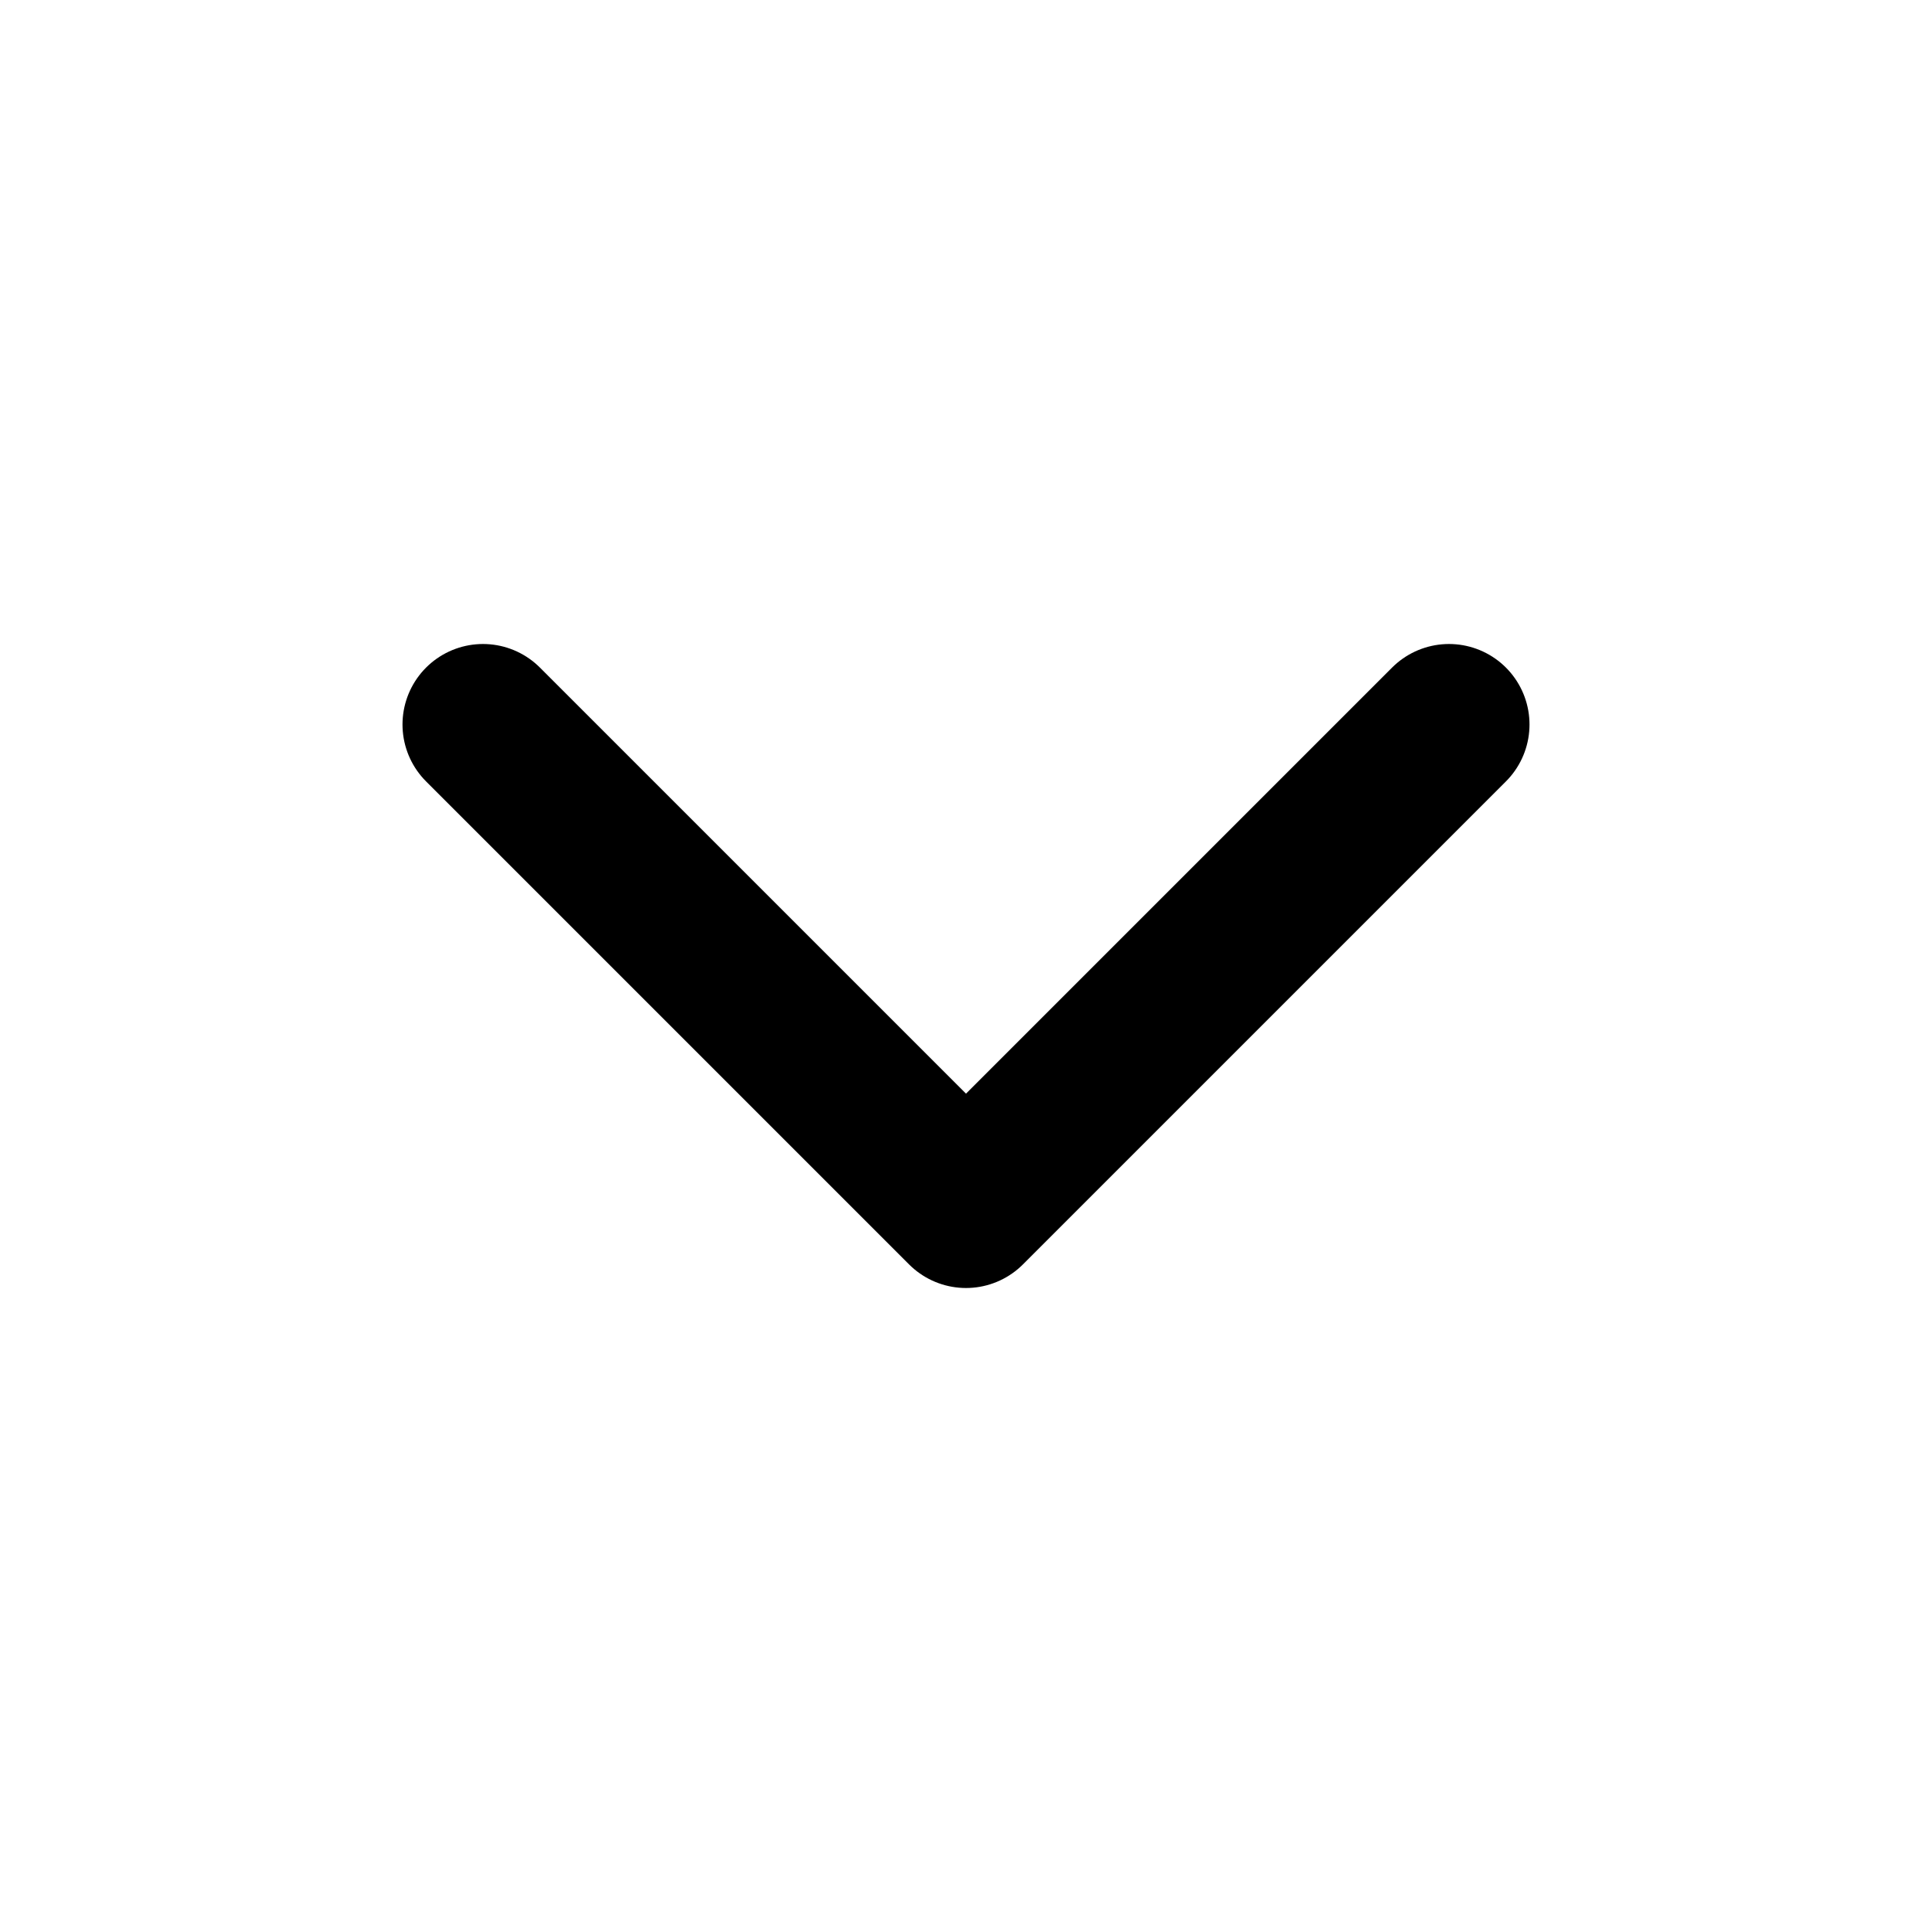
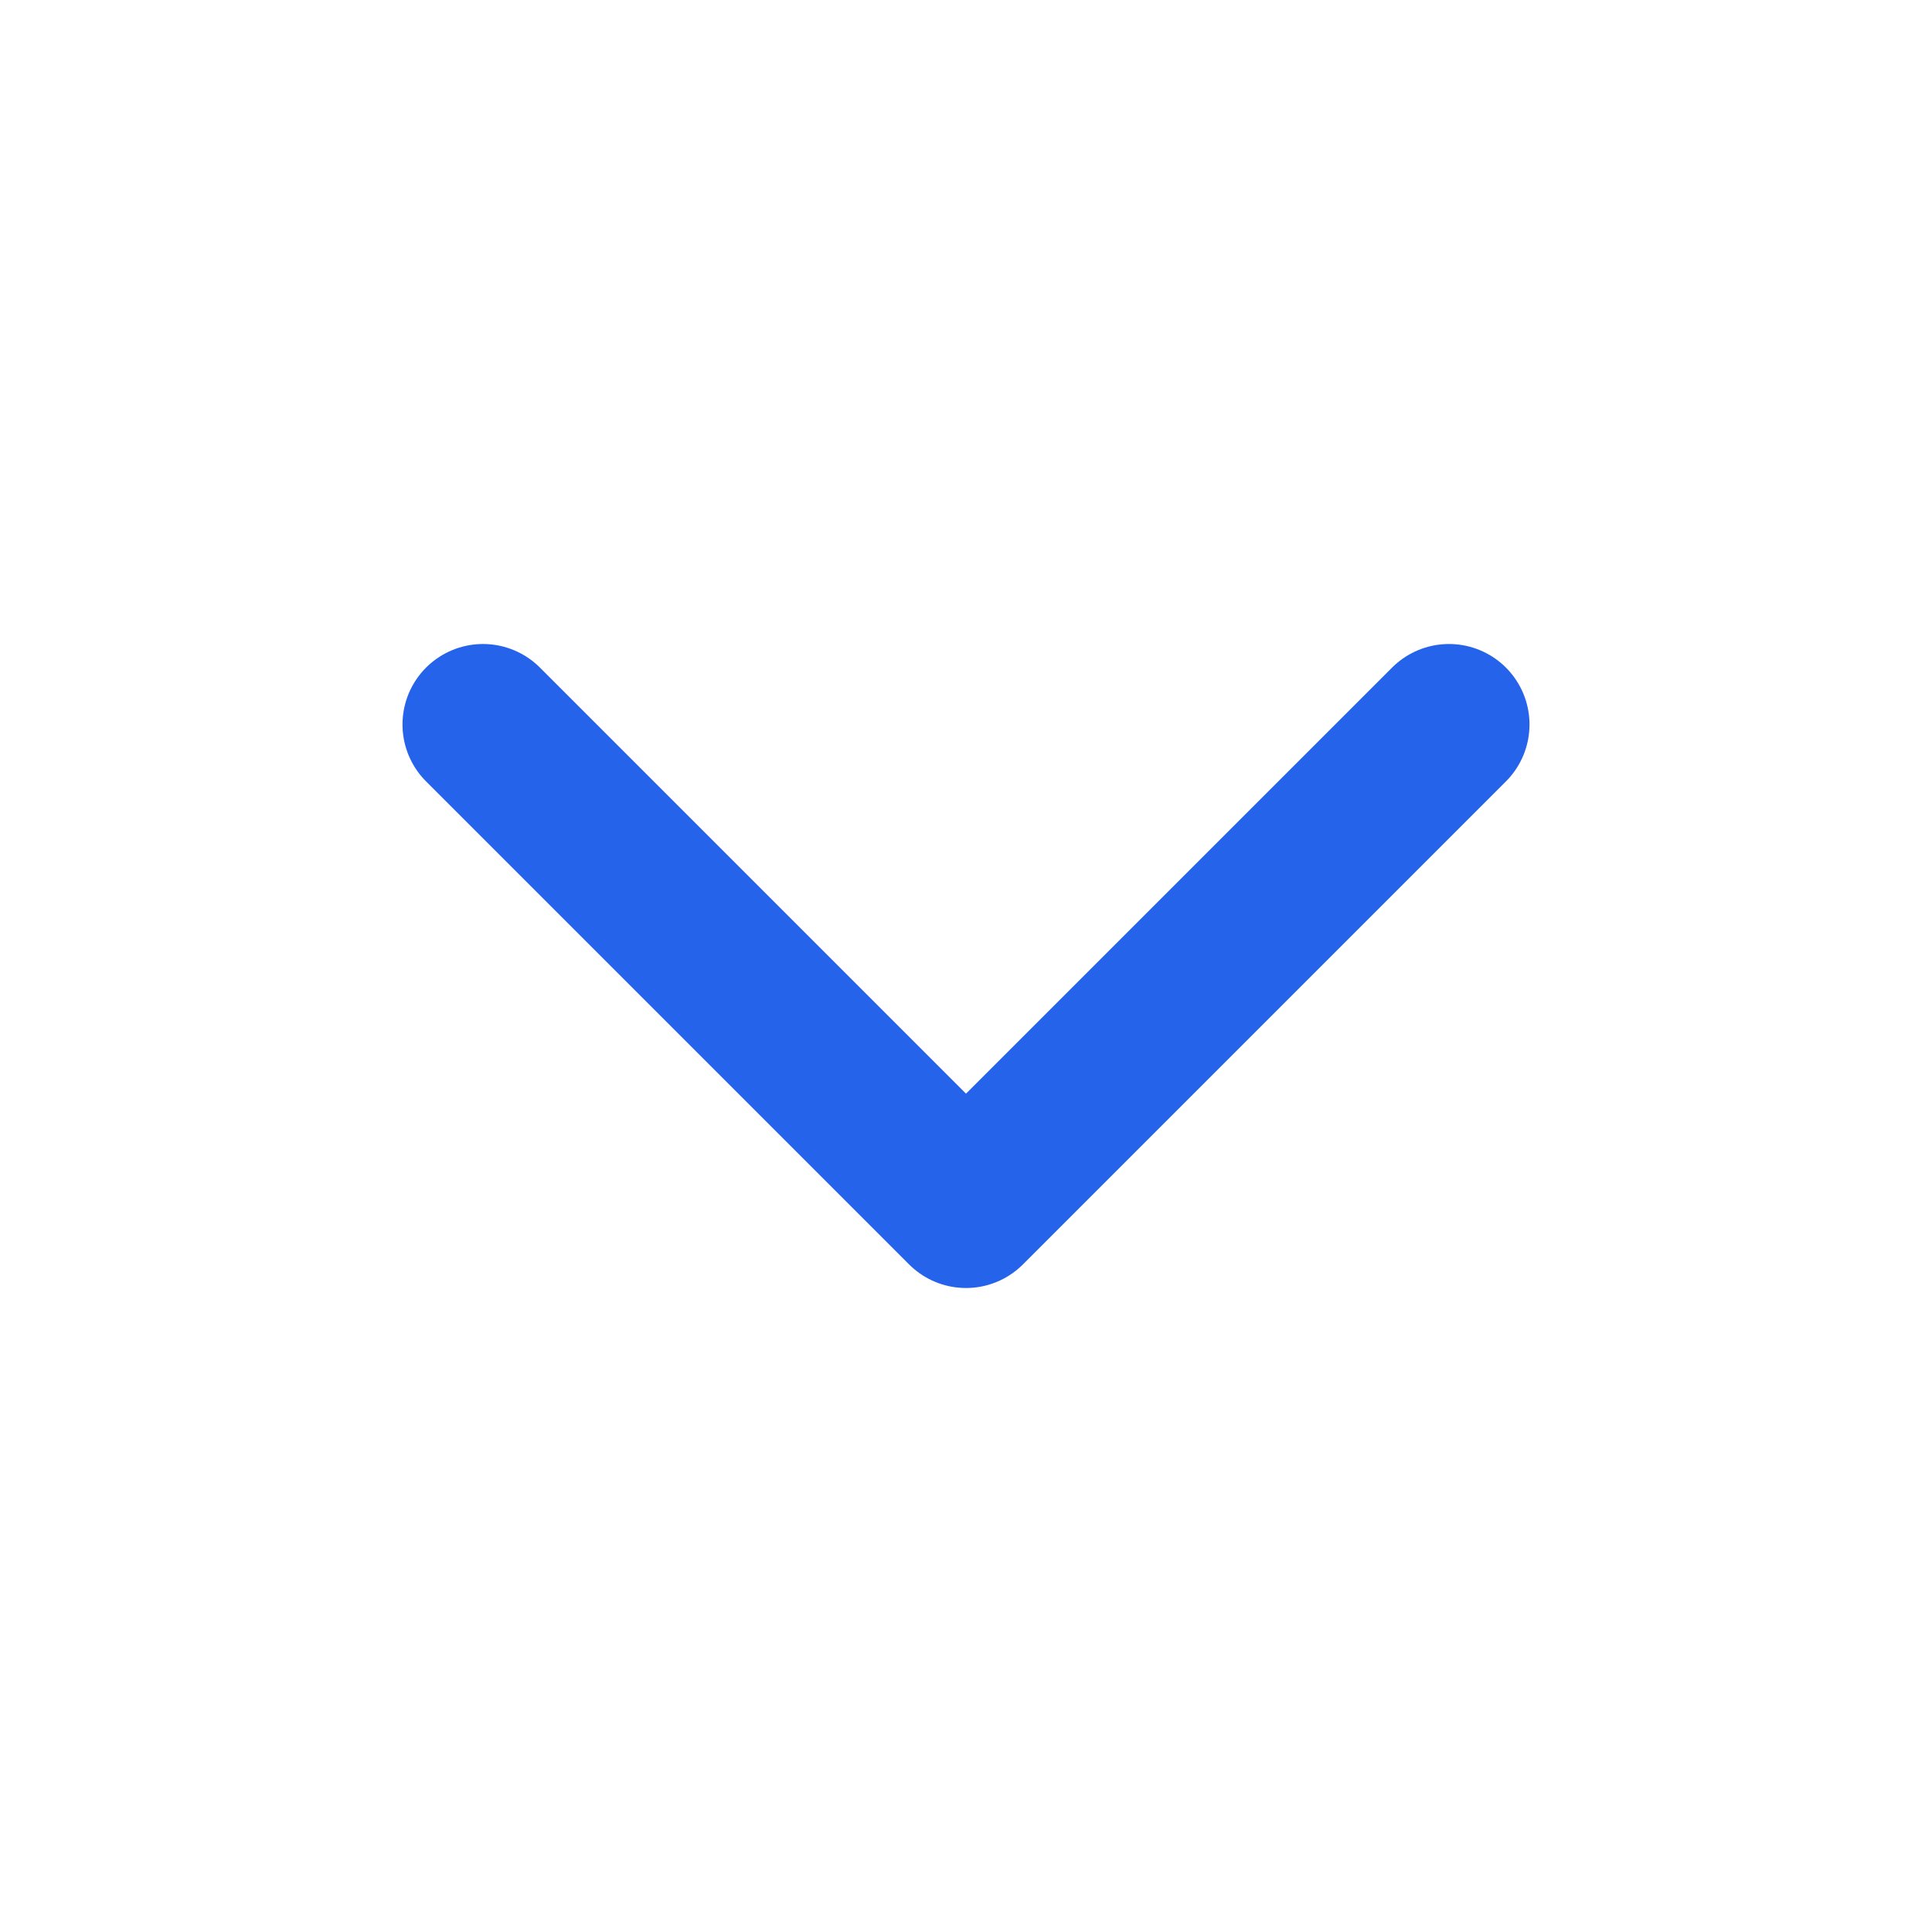
- <svg xmlns="http://www.w3.org/2000/svg" viewBox="0 0 24 24" fill="none" stroke="currentColor" stroke-width="2" stroke-linecap="round" stroke-linejoin="round">
+ <svg xmlns="http://www.w3.org/2000/svg" viewBox="0 0 24 24" fill="none" stroke="#2563eb" stroke-width="2" stroke-linecap="round" stroke-linejoin="round">
  <path d="M6 9l6 6 6-6" />
</svg>
